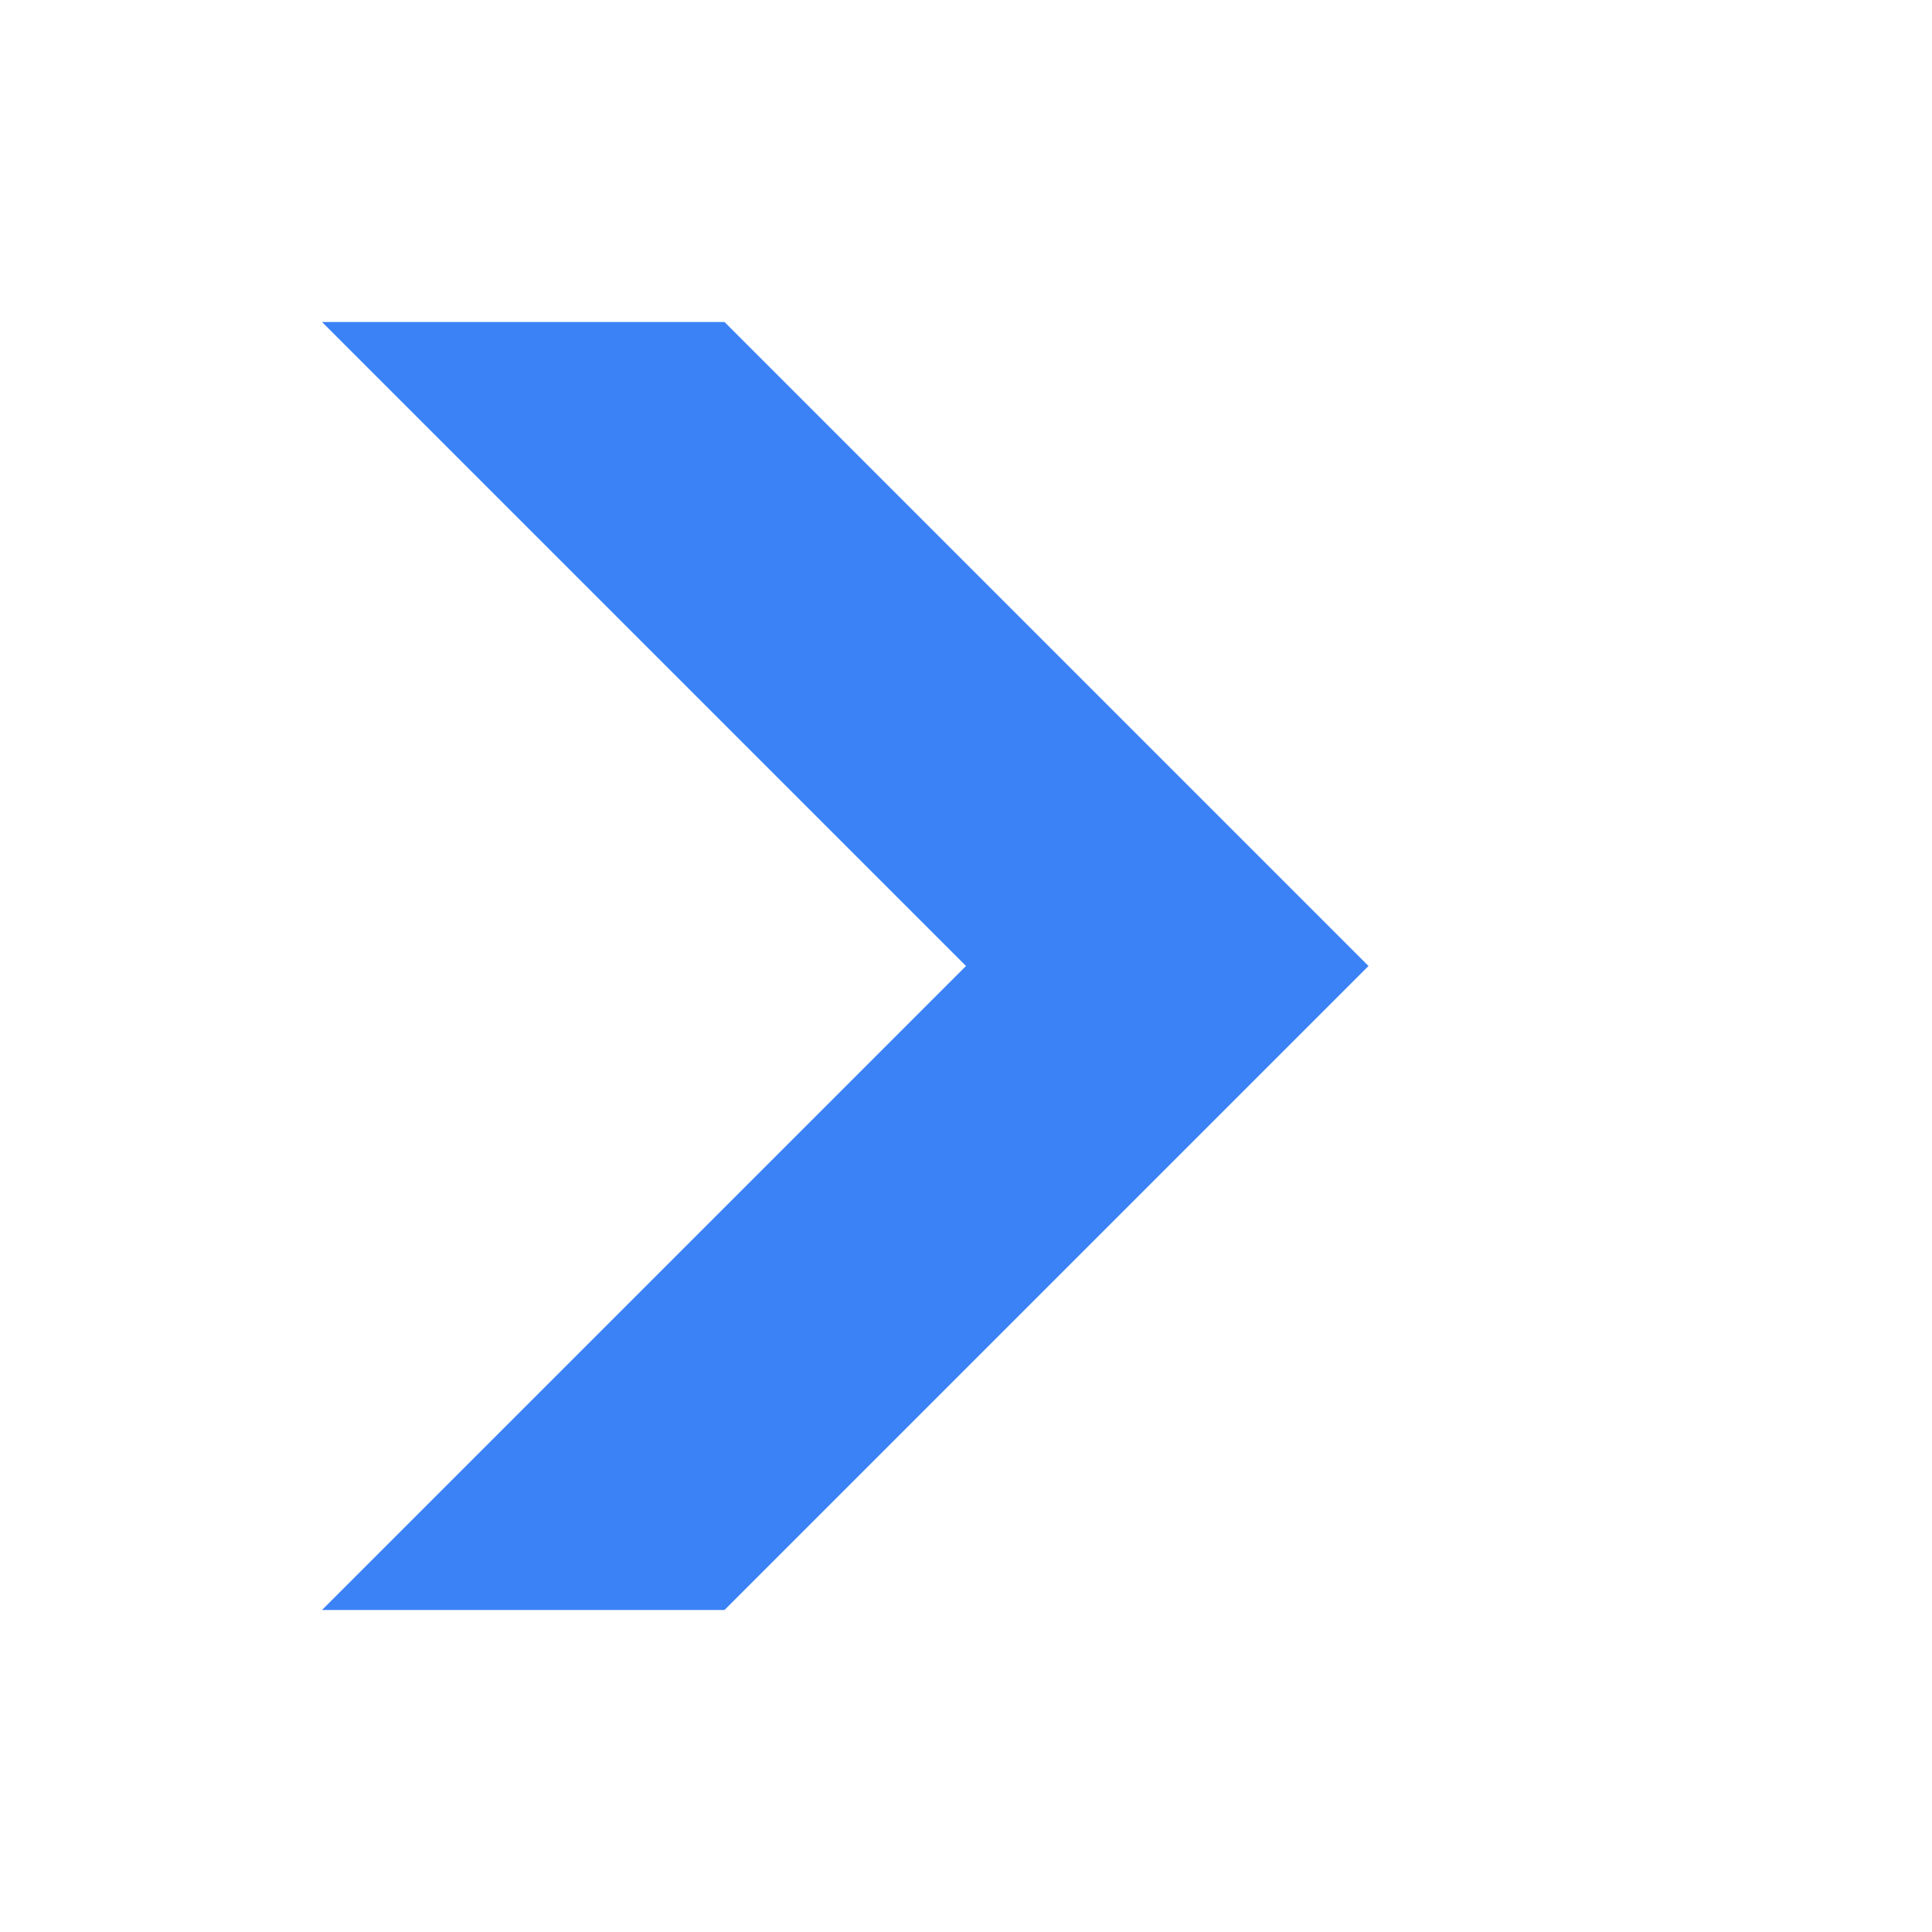
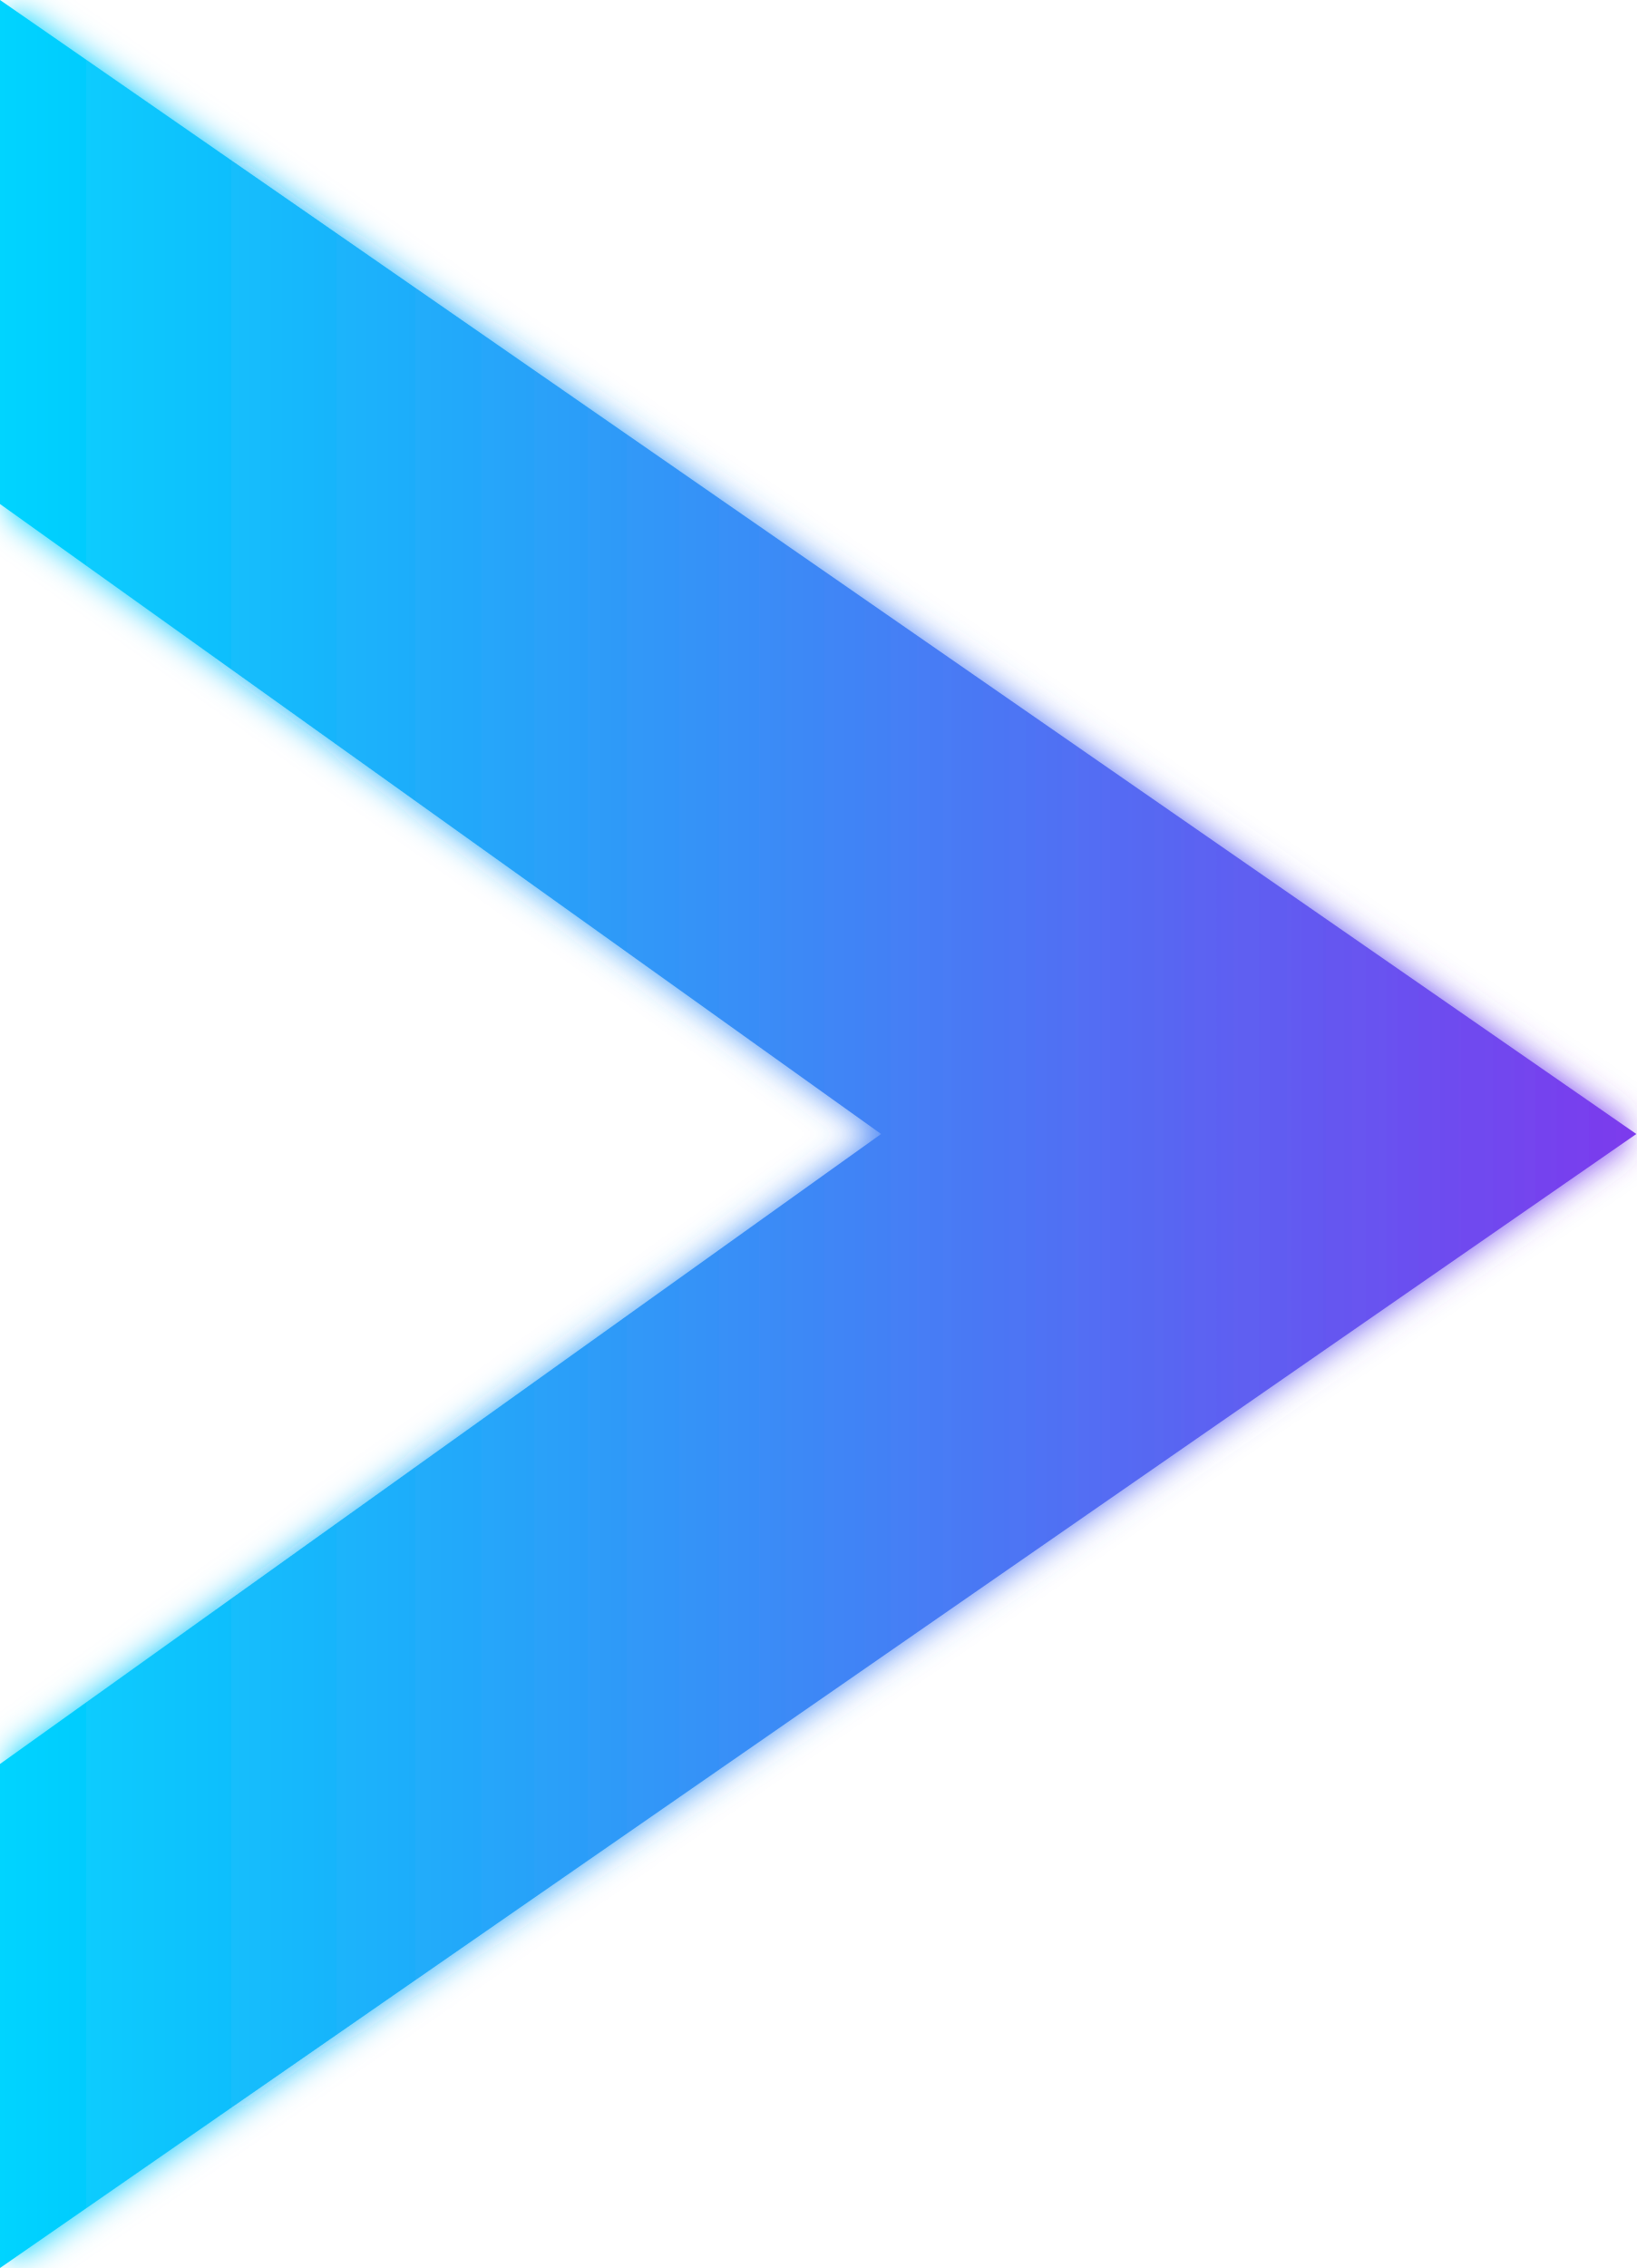
- <svg xmlns="http://www.w3.org/2000/svg" width="24" height="24" viewBox="0 0 24 24" fill="none">
-   <path d="M4 4L12 12L4 20H9L17 12L9 4H4Z" fill="#3B82F6" />
+ <svg xmlns="http://www.w3.org/2000/svg" viewBox="64 64 389 539" fill="none" preserveAspectRatio="xMidYMid meet">
+   <defs>
+     <linearGradient id="cmuxGradient" x1="64" y1="64" x2="453" y2="64" gradientUnits="userSpaceOnUse">
+       <stop stop-color="#00D4FF" />
+       <stop offset="1" stop-color="#7C3AED" />
+     </linearGradient>
+     <filter id="cmuxGlow" x="-50%" y="-50%" width="200%" height="200%">
+       <feGaussianBlur stdDeviation="4" result="blur" />
+       <feComposite in="SourceGraphic" in2="blur" operator="over" />
+     </filter>
+   </defs>
+   <g filter="url(#cmuxGlow)">
+     <path d="M64 64L453 333.5L64 603V483.222L273.462 333.5L64 183.778V64Z" fill="url(#cmuxGradient)" />
+   </g>
</svg>
